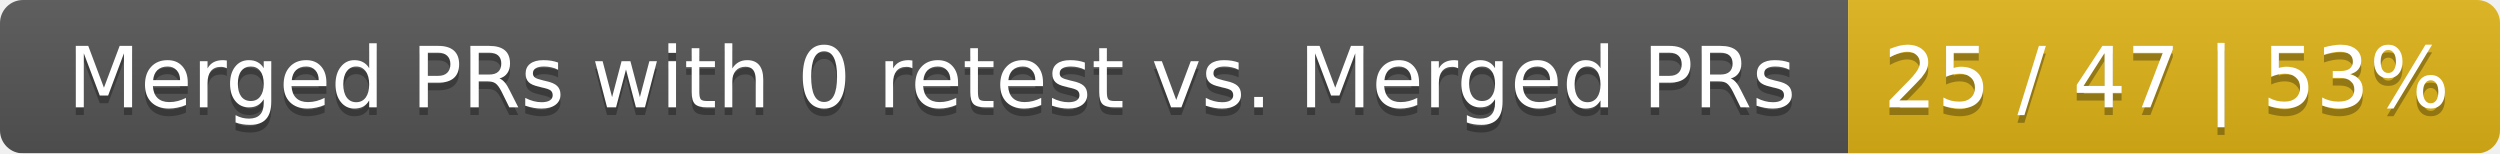
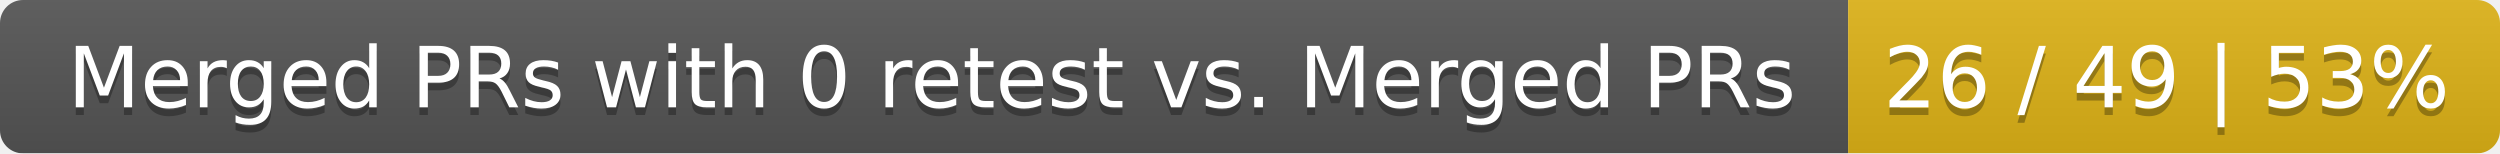
<svg xmlns="http://www.w3.org/2000/svg" width="326" height="20">
  <linearGradient id="smooth" x2="0" y2="100%">
    <stop offset="0" stop-color="#bbb" stop-opacity=".1" />
    <stop offset="1" stop-opacity=".1" />
  </linearGradient>
  <mask id="round">
    <rect width="326" height="20" rx="3" fill="#fff" />
  </mask>
  <g mask="url(#round)">
    <rect width="241" height="20" fill="#555" />
    <rect x="241" width="85" height="20" fill="#dfb317" />
    <rect width="326" height="20" fill="url(#smooth)" />
  </g>
  <g fill="#fff" text-anchor="middle" font-family="DejaVu Sans,Verdana,Geneva,sans-serif" font-size="11">
    <text x="121.5" y="15" fill="#010101" fill-opacity=".3">Merged PRs with 0 retest vs. Merged PRs</text>
    <text x="121.5" y="14">Merged PRs with 0 retest vs. Merged PRs</text>
-     <text x="282.5" y="15" fill="#010101" fill-opacity=".3">25 / 47 | 53%</text>
-     <text x="282.5" y="14">25 / 47 | 53%</text>
+     <text x="282.5" y="15" fill="#010101" fill-opacity=".3">26 / 49 | 53%</text>
+     <text x="282.5" y="14">26 / 49 | 53%</text>
  </g>
</svg>
